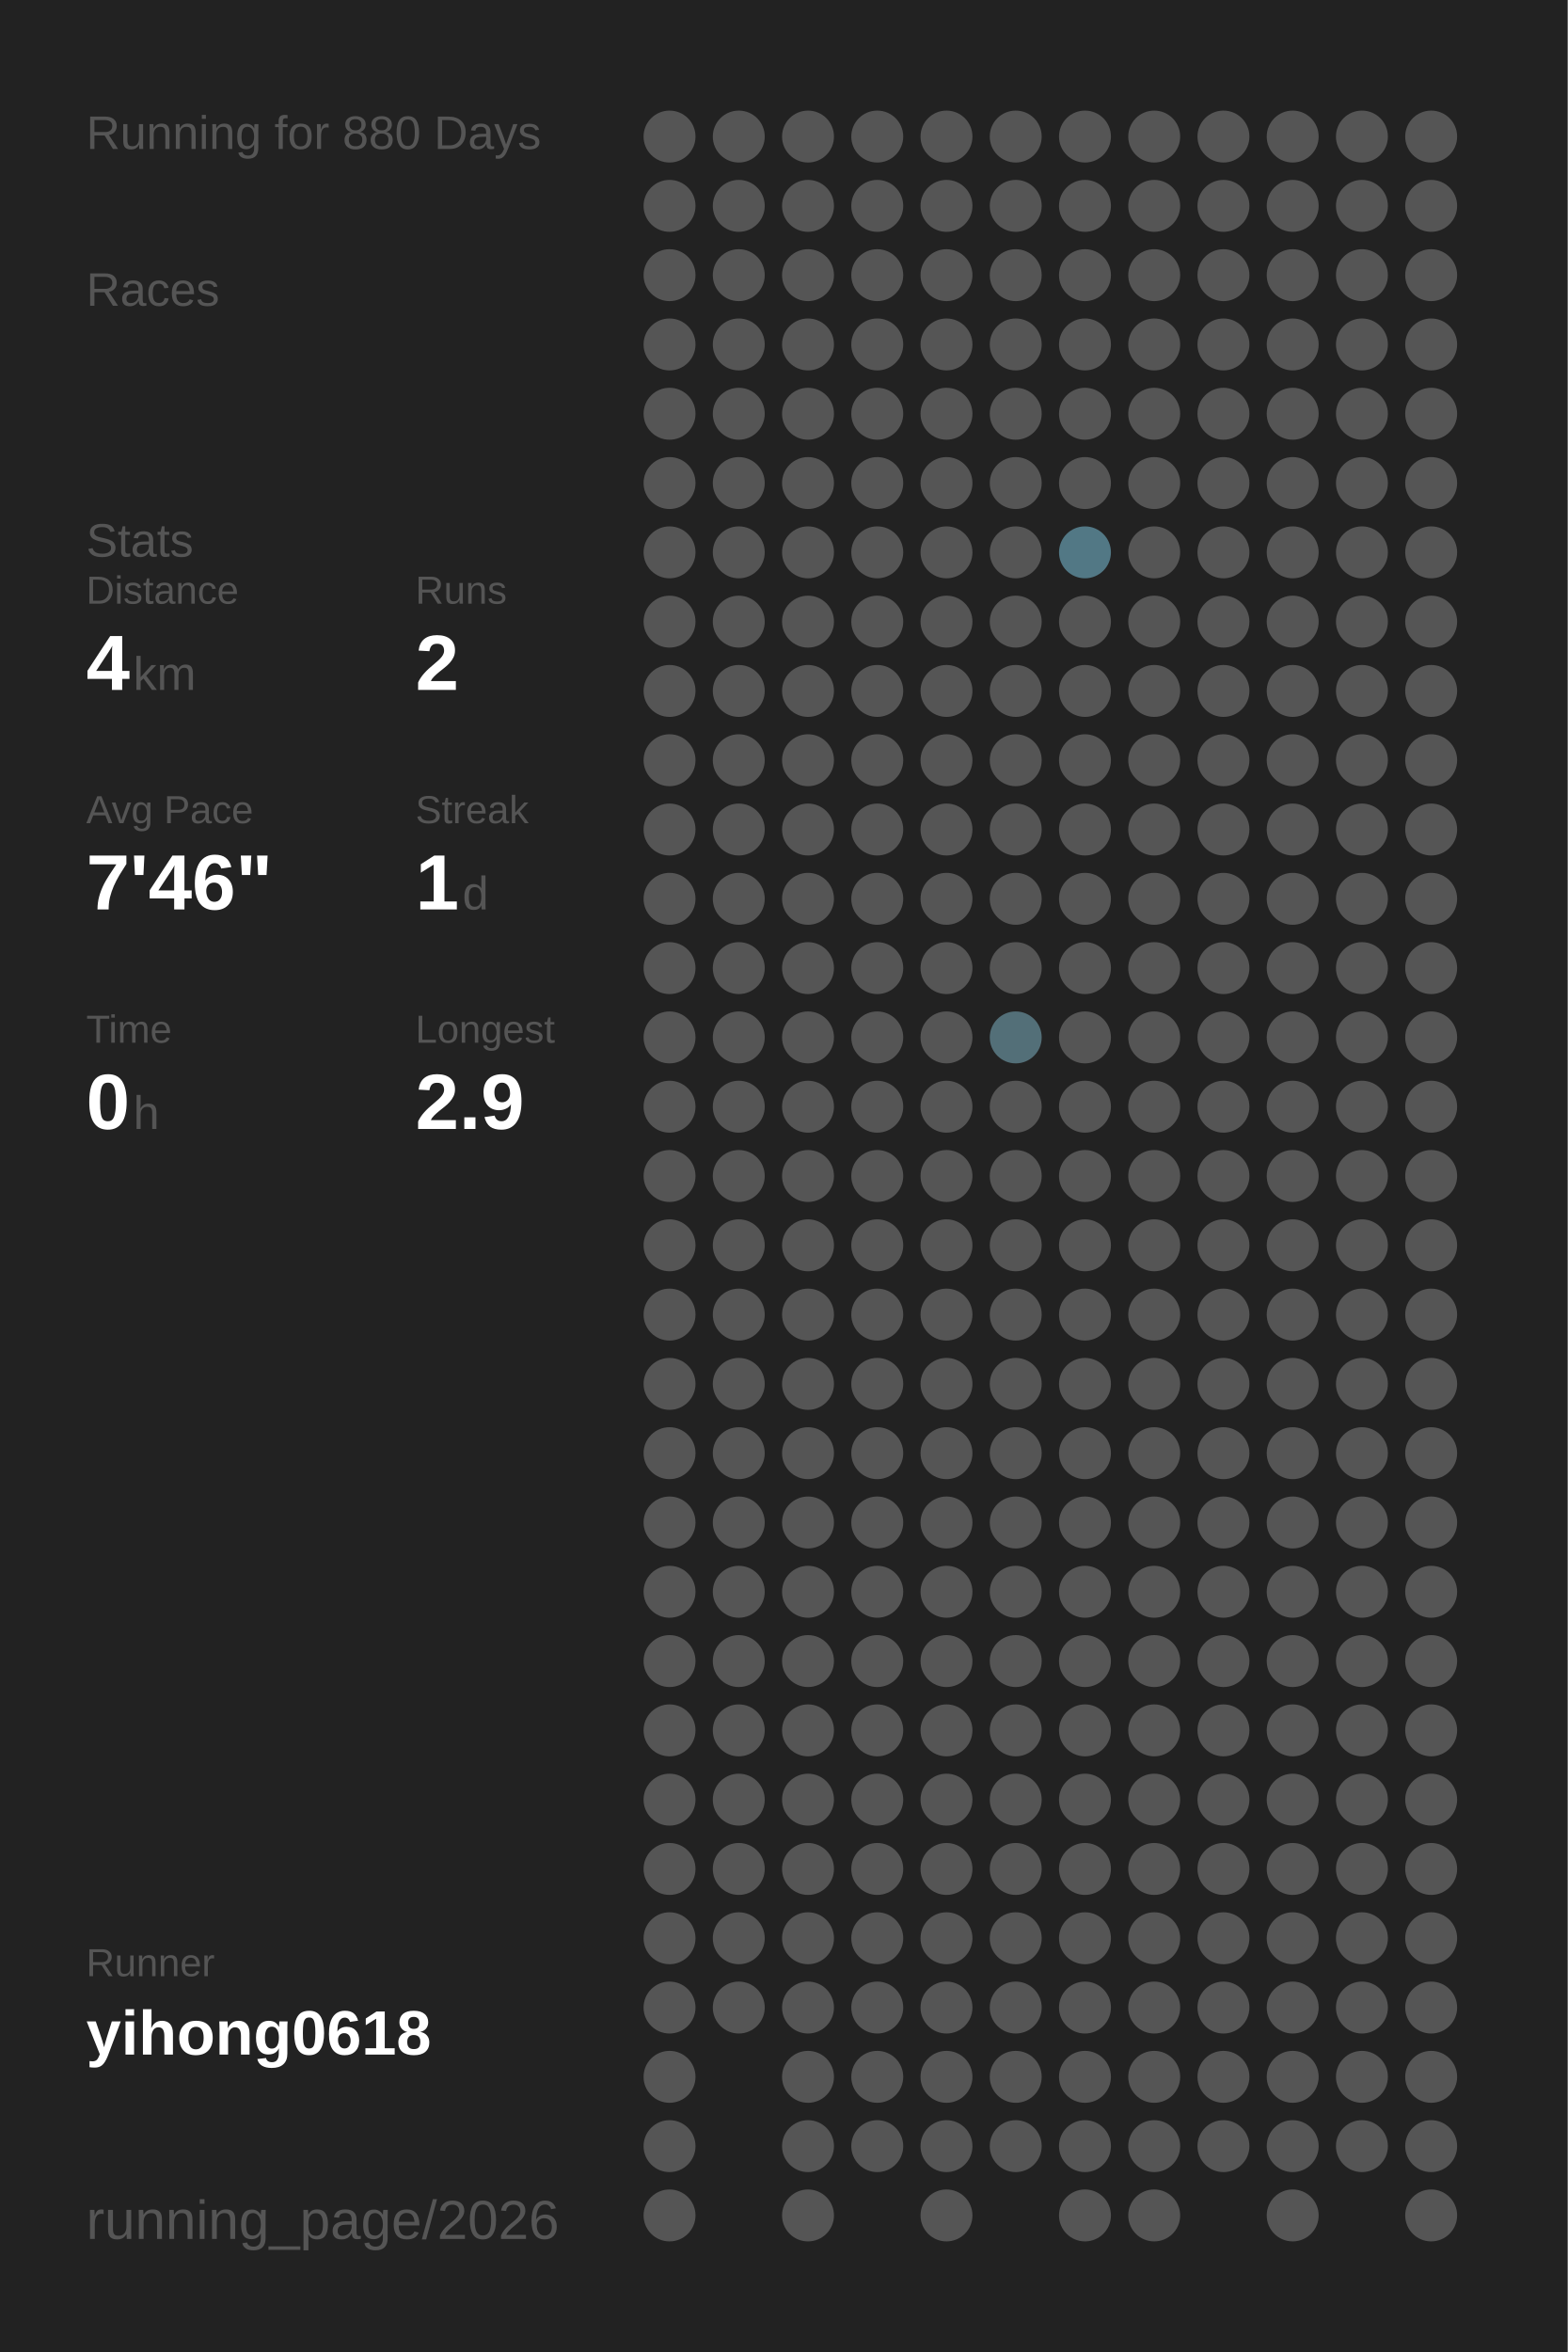
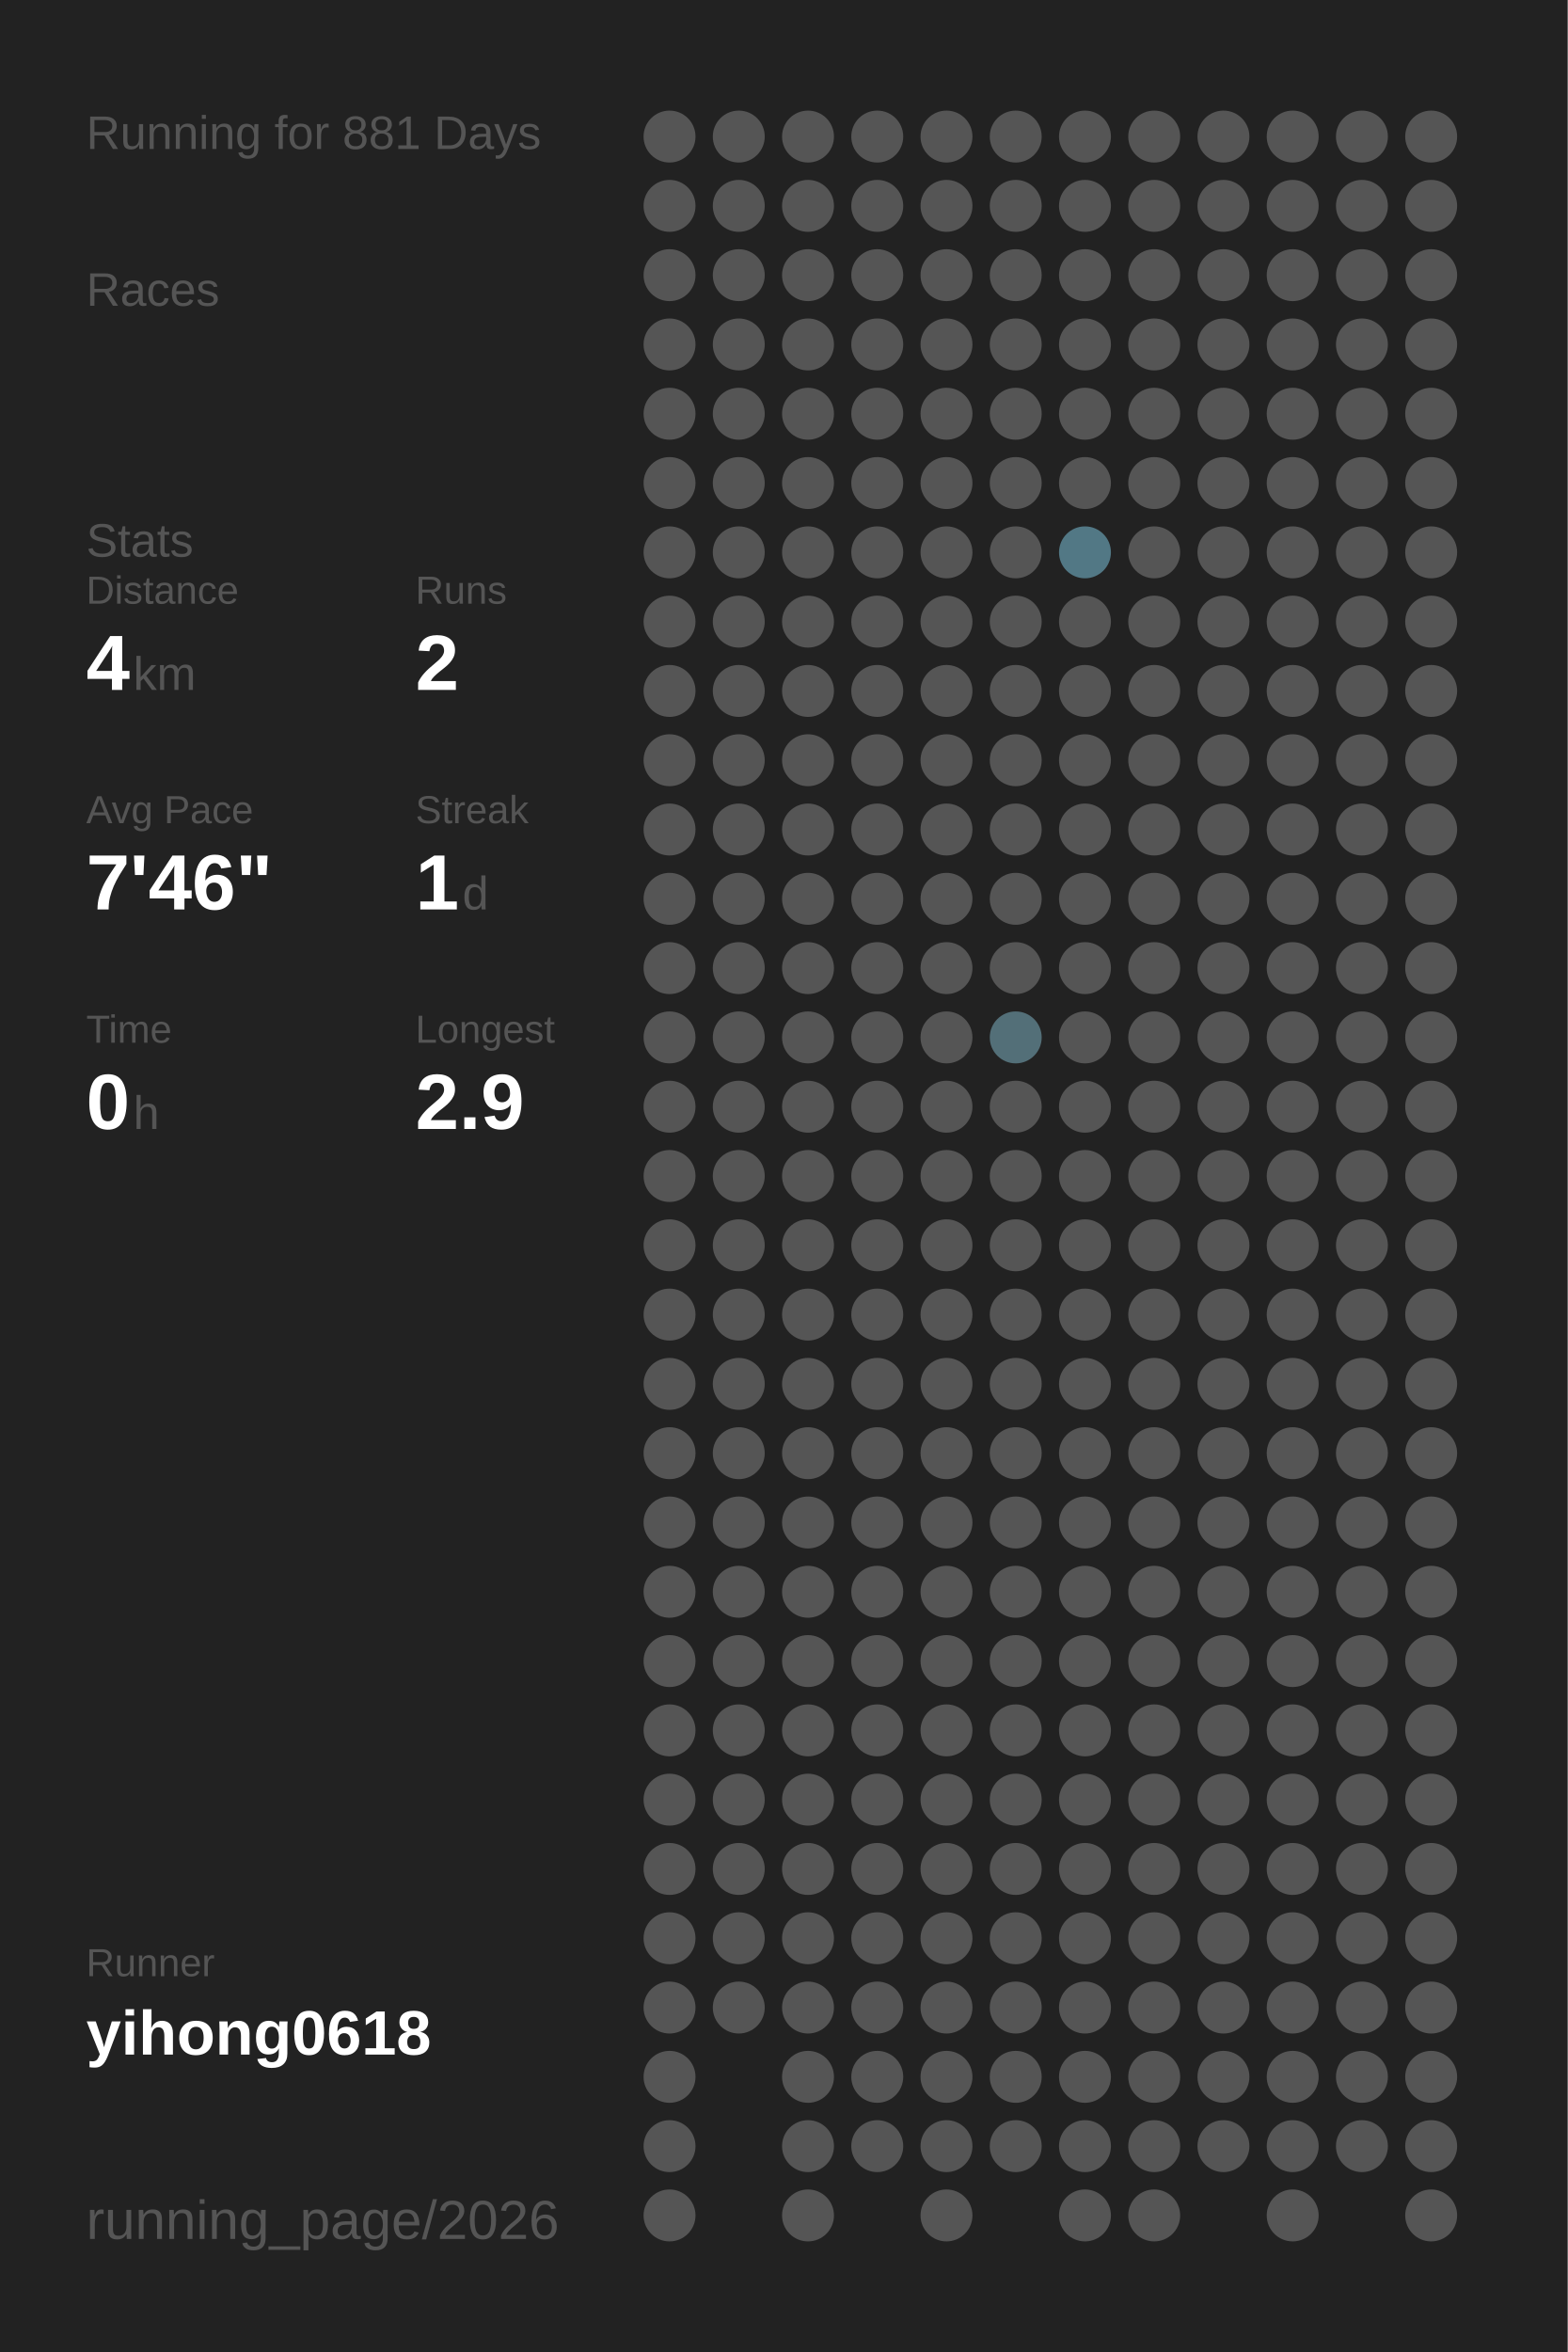
<svg xmlns="http://www.w3.org/2000/svg" baseProfile="full" height="300mm" version="1.1" viewBox="0,0,200,300" width="200mm">
  <defs />
  <rect fill="#222222" height="300" width="200" x="0" y="0" />
-   <text fill="#555555" style="font-size:6px; font-family:Arial;" x="11" y="19">Running for 880 Days</text>
+   <text fill="#555555" style="font-size:6px; font-family:Arial;" x="11" y="19">Running for 881 Days</text>
  <text fill="#555555" style="font-size:6px; font-family:Arial;" x="11" y="39">Races</text>
  <text fill="#555555" style="font-size:6px; font-family:Arial;" x="11" y="71">Stats</text>
  <text fill="#555555" style="font-size:5px; font-family:Arial;" x="11" y="77">Distance</text>
  <text fill="#FFFFFF" style="font-size:10px; font-family:Arial; font-weight:bold;" x="11" y="88">4</text>
  <text fill="#555555" style="font-size:6px; font-family:Arial;" x="17" y="88">km</text>
  <text fill="#555555" style="font-size:5px; font-family:Arial;" x="53" y="77">Runs</text>
  <text fill="#FFFFFF" style="font-size:10px; font-family:Arial; font-weight:bold;" x="53" y="88">2</text>
  <text fill="#555555" style="font-size:5px; font-family:Arial;" x="11" y="105">Avg Pace</text>
  <text fill="#FFFFFF" style="font-size:10px; font-family:Arial; font-weight:bold;" x="11" y="116">7'46"</text>
  <text fill="#555555" style="font-size:5px; font-family:Arial;" x="53" y="105">Streak</text>
  <text fill="#FFFFFF" style="font-size:10px; font-family:Arial; font-weight:bold;" x="53" y="116">1</text>
  <text fill="#555555" style="font-size:6px; font-family:Arial;" x="59" y="116">d</text>
  <text fill="#555555" style="font-size:5px; font-family:Arial;" x="11" y="133">Time</text>
  <text fill="#FFFFFF" style="font-size:10px; font-family:Arial; font-weight:bold;" x="11" y="144">0</text>
  <text fill="#555555" style="font-size:6px; font-family:Arial;" x="17" y="144">h</text>
  <text fill="#555555" style="font-size:5px; font-family:Arial;" x="53" y="133">Longest</text>
  <text fill="#FFFFFF" style="font-size:10px; font-family:Arial; font-weight:bold;" x="53" y="144">2.9</text>
  <text fill="#555555" style="font-size:5px; font-family:Arial;" x="11" y="252.065">Runner</text>
  <text fill="#FFFFFF" style="font-size:8px; font-family:Arial; font-weight:bold;" x="11" y="262.065">yihong0618</text>
  <text fill="#555555" style="font-size:7px; font-family:Arial;" x="11" y="285.581">running_page/2026</text>
  <circle cx="85.417" cy="17.419" fill="#555555" r="3.312" />
  <circle cx="85.417" cy="26.258" fill="#555555" r="3.312" />
  <circle cx="85.417" cy="35.097" fill="#555555" r="3.312" />
  <circle cx="85.417" cy="43.935" fill="#555555" r="3.312" />
  <circle cx="85.417" cy="52.774" fill="#555555" r="3.312" />
  <circle cx="85.417" cy="61.613" fill="#555555" r="3.312" />
  <circle cx="85.417" cy="70.452" fill="#555555" r="3.312" />
  <circle cx="85.417" cy="79.29" fill="#555555" r="3.312" />
  <circle cx="85.417" cy="88.129" fill="#555555" r="3.312" />
  <circle cx="85.417" cy="96.968" fill="#555555" r="3.312" />
  <circle cx="85.417" cy="105.806" fill="#555555" r="3.312" />
  <circle cx="85.417" cy="114.645" fill="#555555" r="3.312" />
  <circle cx="85.417" cy="123.484" fill="#555555" r="3.312" />
  <circle cx="85.417" cy="132.323" fill="#555555" r="3.312" />
  <circle cx="85.417" cy="141.161" fill="#555555" r="3.312" />
  <circle cx="85.417" cy="150" fill="#555555" r="3.312" />
  <circle cx="85.417" cy="158.839" fill="#555555" r="3.312" />
  <circle cx="85.417" cy="167.677" fill="#555555" r="3.312" />
  <circle cx="85.417" cy="176.516" fill="#555555" r="3.312" />
  <circle cx="85.417" cy="185.355" fill="#555555" r="3.312" />
  <circle cx="85.417" cy="194.194" fill="#555555" r="3.312" />
  <circle cx="85.417" cy="203.032" fill="#555555" r="3.312" />
  <circle cx="85.417" cy="211.871" fill="#555555" r="3.312" />
  <circle cx="85.417" cy="220.71" fill="#555555" r="3.312" />
  <circle cx="85.417" cy="229.548" fill="#555555" r="3.312" />
  <circle cx="85.417" cy="238.387" fill="#555555" r="3.312" />
  <circle cx="85.417" cy="247.226" fill="#555555" r="3.312" />
  <circle cx="85.417" cy="256.065" fill="#555555" r="3.312" />
  <circle cx="85.417" cy="264.903" fill="#555555" r="3.312" />
  <circle cx="85.417" cy="273.742" fill="#555555" r="3.312" />
  <circle cx="85.417" cy="282.581" fill="#555555" r="3.312" />
  <circle cx="94.25" cy="17.419" fill="#555555" r="3.312" />
  <circle cx="94.25" cy="26.258" fill="#555555" r="3.312" />
  <circle cx="94.25" cy="35.097" fill="#555555" r="3.312" />
  <circle cx="94.25" cy="43.935" fill="#555555" r="3.312" />
  <circle cx="94.25" cy="52.774" fill="#555555" r="3.312" />
  <circle cx="94.25" cy="61.613" fill="#555555" r="3.312" />
  <circle cx="94.25" cy="70.452" fill="#555555" r="3.312" />
  <circle cx="94.25" cy="79.29" fill="#555555" r="3.312" />
  <circle cx="94.25" cy="88.129" fill="#555555" r="3.312" />
  <circle cx="94.25" cy="96.968" fill="#555555" r="3.312" />
  <circle cx="94.25" cy="105.806" fill="#555555" r="3.312" />
  <circle cx="94.25" cy="114.645" fill="#555555" r="3.312" />
  <circle cx="94.25" cy="123.484" fill="#555555" r="3.312" />
  <circle cx="94.25" cy="132.323" fill="#555555" r="3.312" />
  <circle cx="94.25" cy="141.161" fill="#555555" r="3.312" />
  <circle cx="94.25" cy="150" fill="#555555" r="3.312" />
  <circle cx="94.25" cy="158.839" fill="#555555" r="3.312" />
  <circle cx="94.25" cy="167.677" fill="#555555" r="3.312" />
  <circle cx="94.25" cy="176.516" fill="#555555" r="3.312" />
  <circle cx="94.25" cy="185.355" fill="#555555" r="3.312" />
  <circle cx="94.25" cy="194.194" fill="#555555" r="3.312" />
  <circle cx="94.25" cy="203.032" fill="#555555" r="3.312" />
  <circle cx="94.25" cy="211.871" fill="#555555" r="3.312" />
  <circle cx="94.25" cy="220.71" fill="#555555" r="3.312" />
  <circle cx="94.25" cy="229.548" fill="#555555" r="3.312" />
  <circle cx="94.25" cy="238.387" fill="#555555" r="3.312" />
  <circle cx="94.25" cy="247.226" fill="#555555" r="3.312" />
  <circle cx="94.25" cy="256.065" fill="#555555" r="3.312" />
  <circle cx="103.083" cy="17.419" fill="#555555" r="3.312" />
  <circle cx="103.083" cy="26.258" fill="#555555" r="3.312" />
  <circle cx="103.083" cy="35.097" fill="#555555" r="3.312" />
  <circle cx="103.083" cy="43.935" fill="#555555" r="3.312" />
  <circle cx="103.083" cy="52.774" fill="#555555" r="3.312" />
  <circle cx="103.083" cy="61.613" fill="#555555" r="3.312" />
  <circle cx="103.083" cy="70.452" fill="#555555" r="3.312" />
  <circle cx="103.083" cy="79.29" fill="#555555" r="3.312" />
  <circle cx="103.083" cy="88.129" fill="#555555" r="3.312" />
  <circle cx="103.083" cy="96.968" fill="#555555" r="3.312" />
  <circle cx="103.083" cy="105.806" fill="#555555" r="3.312" />
  <circle cx="103.083" cy="114.645" fill="#555555" r="3.312" />
  <circle cx="103.083" cy="123.484" fill="#555555" r="3.312" />
  <circle cx="103.083" cy="132.323" fill="#555555" r="3.312" />
  <circle cx="103.083" cy="141.161" fill="#555555" r="3.312" />
  <circle cx="103.083" cy="150" fill="#555555" r="3.312" />
  <circle cx="103.083" cy="158.839" fill="#555555" r="3.312" />
  <circle cx="103.083" cy="167.677" fill="#555555" r="3.312" />
  <circle cx="103.083" cy="176.516" fill="#555555" r="3.312" />
  <circle cx="103.083" cy="185.355" fill="#555555" r="3.312" />
  <circle cx="103.083" cy="194.194" fill="#555555" r="3.312" />
  <circle cx="103.083" cy="203.032" fill="#555555" r="3.312" />
  <circle cx="103.083" cy="211.871" fill="#555555" r="3.312" />
  <circle cx="103.083" cy="220.71" fill="#555555" r="3.312" />
  <circle cx="103.083" cy="229.548" fill="#555555" r="3.312" />
  <circle cx="103.083" cy="238.387" fill="#555555" r="3.312" />
  <circle cx="103.083" cy="247.226" fill="#555555" r="3.312" />
  <circle cx="103.083" cy="256.065" fill="#555555" r="3.312" />
  <circle cx="103.083" cy="264.903" fill="#555555" r="3.312" />
  <circle cx="103.083" cy="273.742" fill="#555555" r="3.312" />
  <circle cx="103.083" cy="282.581" fill="#555555" r="3.312" />
  <circle cx="111.917" cy="17.419" fill="#555555" r="3.312" />
  <circle cx="111.917" cy="26.258" fill="#555555" r="3.312" />
  <circle cx="111.917" cy="35.097" fill="#555555" r="3.312" />
  <circle cx="111.917" cy="43.935" fill="#555555" r="3.312" />
  <circle cx="111.917" cy="52.774" fill="#555555" r="3.312" />
  <circle cx="111.917" cy="61.613" fill="#555555" r="3.312" />
  <circle cx="111.917" cy="70.452" fill="#555555" r="3.312" />
  <circle cx="111.917" cy="79.29" fill="#555555" r="3.312" />
  <circle cx="111.917" cy="88.129" fill="#555555" r="3.312" />
  <circle cx="111.917" cy="96.968" fill="#555555" r="3.312" />
  <circle cx="111.917" cy="105.806" fill="#555555" r="3.312" />
  <circle cx="111.917" cy="114.645" fill="#555555" r="3.312" />
  <circle cx="111.917" cy="123.484" fill="#555555" r="3.312" />
  <circle cx="111.917" cy="132.323" fill="#555555" r="3.312" />
  <circle cx="111.917" cy="141.161" fill="#555555" r="3.312" />
  <circle cx="111.917" cy="150" fill="#555555" r="3.312" />
  <circle cx="111.917" cy="158.839" fill="#555555" r="3.312" />
  <circle cx="111.917" cy="167.677" fill="#555555" r="3.312" />
  <circle cx="111.917" cy="176.516" fill="#555555" r="3.312" />
  <circle cx="111.917" cy="185.355" fill="#555555" r="3.312" />
  <circle cx="111.917" cy="194.194" fill="#555555" r="3.312" />
  <circle cx="111.917" cy="203.032" fill="#555555" r="3.312" />
  <circle cx="111.917" cy="211.871" fill="#555555" r="3.312" />
  <circle cx="111.917" cy="220.71" fill="#555555" r="3.312" />
  <circle cx="111.917" cy="229.548" fill="#555555" r="3.312" />
  <circle cx="111.917" cy="238.387" fill="#555555" r="3.312" />
  <circle cx="111.917" cy="247.226" fill="#555555" r="3.312" />
  <circle cx="111.917" cy="256.065" fill="#555555" r="3.312" />
  <circle cx="111.917" cy="264.903" fill="#555555" r="3.312" />
  <circle cx="111.917" cy="273.742" fill="#555555" r="3.312" />
  <circle cx="120.75" cy="17.419" fill="#555555" r="3.312" />
  <circle cx="120.75" cy="26.258" fill="#555555" r="3.312" />
  <circle cx="120.75" cy="35.097" fill="#555555" r="3.312" />
  <circle cx="120.75" cy="43.935" fill="#555555" r="3.312" />
  <circle cx="120.75" cy="52.774" fill="#555555" r="3.312" />
  <circle cx="120.75" cy="61.613" fill="#555555" r="3.312" />
  <circle cx="120.75" cy="70.452" fill="#555555" r="3.312" />
  <circle cx="120.75" cy="79.29" fill="#555555" r="3.312" />
  <circle cx="120.75" cy="88.129" fill="#555555" r="3.312" />
  <circle cx="120.75" cy="96.968" fill="#555555" r="3.312" />
  <circle cx="120.75" cy="105.806" fill="#555555" r="3.312" />
  <circle cx="120.75" cy="114.645" fill="#555555" r="3.312" />
  <circle cx="120.75" cy="123.484" fill="#555555" r="3.312" />
  <circle cx="120.75" cy="132.323" fill="#555555" r="3.312" />
  <circle cx="120.75" cy="141.161" fill="#555555" r="3.312" />
  <circle cx="120.75" cy="150" fill="#555555" r="3.312" />
  <circle cx="120.75" cy="158.839" fill="#555555" r="3.312" />
  <circle cx="120.75" cy="167.677" fill="#555555" r="3.312" />
  <circle cx="120.75" cy="176.516" fill="#555555" r="3.312" />
  <circle cx="120.75" cy="185.355" fill="#555555" r="3.312" />
  <circle cx="120.75" cy="194.194" fill="#555555" r="3.312" />
  <circle cx="120.75" cy="203.032" fill="#555555" r="3.312" />
  <circle cx="120.75" cy="211.871" fill="#555555" r="3.312" />
  <circle cx="120.75" cy="220.71" fill="#555555" r="3.312" />
  <circle cx="120.75" cy="229.548" fill="#555555" r="3.312" />
  <circle cx="120.75" cy="238.387" fill="#555555" r="3.312" />
  <circle cx="120.75" cy="247.226" fill="#555555" r="3.312" />
  <circle cx="120.75" cy="256.065" fill="#555555" r="3.312" />
  <circle cx="120.75" cy="264.903" fill="#555555" r="3.312" />
  <circle cx="120.75" cy="273.742" fill="#555555" r="3.312" />
  <circle cx="120.75" cy="282.581" fill="#555555" r="3.312" />
  <circle cx="129.583" cy="17.419" fill="#555555" r="3.312" />
  <circle cx="129.583" cy="26.258" fill="#555555" r="3.312" />
  <circle cx="129.583" cy="35.097" fill="#555555" r="3.312" />
  <circle cx="129.583" cy="43.935" fill="#555555" r="3.312" />
  <circle cx="129.583" cy="52.774" fill="#555555" r="3.312" />
  <circle cx="129.583" cy="61.613" fill="#555555" r="3.312" />
  <circle cx="129.583" cy="70.452" fill="#555555" r="3.312" />
  <circle cx="129.583" cy="79.29" fill="#555555" r="3.312" />
  <circle cx="129.583" cy="88.129" fill="#555555" r="3.312" />
  <circle cx="129.583" cy="96.968" fill="#555555" r="3.312" />
  <circle cx="129.583" cy="105.806" fill="#555555" r="3.312" />
  <circle cx="129.583" cy="114.645" fill="#555555" r="3.312" />
  <circle cx="129.583" cy="123.484" fill="#555555" r="3.312" />
  <circle cx="129.583" cy="132.323" fill="#536f78" r="3.312" />
  <circle cx="129.583" cy="141.161" fill="#555555" r="3.312" />
  <circle cx="129.583" cy="150" fill="#555555" r="3.312" />
  <circle cx="129.583" cy="158.839" fill="#555555" r="3.312" />
  <circle cx="129.583" cy="167.677" fill="#555555" r="3.312" />
  <circle cx="129.583" cy="176.516" fill="#555555" r="3.312" />
  <circle cx="129.583" cy="185.355" fill="#555555" r="3.312" />
  <circle cx="129.583" cy="194.194" fill="#555555" r="3.312" />
  <circle cx="129.583" cy="203.032" fill="#555555" r="3.312" />
  <circle cx="129.583" cy="211.871" fill="#555555" r="3.312" />
  <circle cx="129.583" cy="220.71" fill="#555555" r="3.312" />
  <circle cx="129.583" cy="229.548" fill="#555555" r="3.312" />
  <circle cx="129.583" cy="238.387" fill="#555555" r="3.312" />
  <circle cx="129.583" cy="247.226" fill="#555555" r="3.312" />
  <circle cx="129.583" cy="256.065" fill="#555555" r="3.312" />
  <circle cx="129.583" cy="264.903" fill="#555555" r="3.312" />
  <circle cx="129.583" cy="273.742" fill="#555555" r="3.312" />
  <circle cx="138.417" cy="17.419" fill="#555555" r="3.312" />
  <circle cx="138.417" cy="26.258" fill="#555555" r="3.312" />
  <circle cx="138.417" cy="35.097" fill="#555555" r="3.312" />
  <circle cx="138.417" cy="43.935" fill="#555555" r="3.312" />
  <circle cx="138.417" cy="52.774" fill="#555555" r="3.312" />
  <circle cx="138.417" cy="61.613" fill="#555555" r="3.312" />
  <circle cx="138.417" cy="70.452" fill="#527885" r="3.312" />
  <circle cx="138.417" cy="79.29" fill="#555555" r="3.312" />
  <circle cx="138.417" cy="88.129" fill="#555555" r="3.312" />
  <circle cx="138.417" cy="96.968" fill="#555555" r="3.312" />
  <circle cx="138.417" cy="105.806" fill="#555555" r="3.312" />
  <circle cx="138.417" cy="114.645" fill="#555555" r="3.312" />
  <circle cx="138.417" cy="123.484" fill="#555555" r="3.312" />
  <circle cx="138.417" cy="132.323" fill="#555555" r="3.312" />
  <circle cx="138.417" cy="141.161" fill="#555555" r="3.312" />
  <circle cx="138.417" cy="150" fill="#555555" r="3.312" />
  <circle cx="138.417" cy="158.839" fill="#555555" r="3.312" />
  <circle cx="138.417" cy="167.677" fill="#555555" r="3.312" />
  <circle cx="138.417" cy="176.516" fill="#555555" r="3.312" />
  <circle cx="138.417" cy="185.355" fill="#555555" r="3.312" />
  <circle cx="138.417" cy="194.194" fill="#555555" r="3.312" />
  <circle cx="138.417" cy="203.032" fill="#555555" r="3.312" />
  <circle cx="138.417" cy="211.871" fill="#555555" r="3.312" />
  <circle cx="138.417" cy="220.71" fill="#555555" r="3.312" />
  <circle cx="138.417" cy="229.548" fill="#555555" r="3.312" />
  <circle cx="138.417" cy="238.387" fill="#555555" r="3.312" />
  <circle cx="138.417" cy="247.226" fill="#555555" r="3.312" />
  <circle cx="138.417" cy="256.065" fill="#555555" r="3.312" />
  <circle cx="138.417" cy="264.903" fill="#555555" r="3.312" />
  <circle cx="138.417" cy="273.742" fill="#555555" r="3.312" />
  <circle cx="138.417" cy="282.581" fill="#555555" r="3.312" />
  <circle cx="147.25" cy="17.419" fill="#555555" r="3.312" />
  <circle cx="147.25" cy="26.258" fill="#555555" r="3.312" />
  <circle cx="147.25" cy="35.097" fill="#555555" r="3.312" />
  <circle cx="147.25" cy="43.935" fill="#555555" r="3.312" />
  <circle cx="147.25" cy="52.774" fill="#555555" r="3.312" />
  <circle cx="147.25" cy="61.613" fill="#555555" r="3.312" />
  <circle cx="147.25" cy="70.452" fill="#555555" r="3.312" />
  <circle cx="147.25" cy="79.29" fill="#555555" r="3.312" />
  <circle cx="147.25" cy="88.129" fill="#555555" r="3.312" />
  <circle cx="147.25" cy="96.968" fill="#555555" r="3.312" />
  <circle cx="147.25" cy="105.806" fill="#555555" r="3.312" />
  <circle cx="147.25" cy="114.645" fill="#555555" r="3.312" />
  <circle cx="147.25" cy="123.484" fill="#555555" r="3.312" />
  <circle cx="147.25" cy="132.323" fill="#555555" r="3.312" />
  <circle cx="147.25" cy="141.161" fill="#555555" r="3.312" />
  <circle cx="147.25" cy="150" fill="#555555" r="3.312" />
  <circle cx="147.25" cy="158.839" fill="#555555" r="3.312" />
  <circle cx="147.25" cy="167.677" fill="#555555" r="3.312" />
  <circle cx="147.25" cy="176.516" fill="#555555" r="3.312" />
  <circle cx="147.25" cy="185.355" fill="#555555" r="3.312" />
  <circle cx="147.25" cy="194.194" fill="#555555" r="3.312" />
  <circle cx="147.25" cy="203.032" fill="#555555" r="3.312" />
  <circle cx="147.25" cy="211.871" fill="#555555" r="3.312" />
  <circle cx="147.25" cy="220.71" fill="#555555" r="3.312" />
  <circle cx="147.25" cy="229.548" fill="#555555" r="3.312" />
  <circle cx="147.25" cy="238.387" fill="#555555" r="3.312" />
  <circle cx="147.25" cy="247.226" fill="#555555" r="3.312" />
  <circle cx="147.25" cy="256.065" fill="#555555" r="3.312" />
  <circle cx="147.25" cy="264.903" fill="#555555" r="3.312" />
  <circle cx="147.25" cy="273.742" fill="#555555" r="3.312" />
  <circle cx="147.25" cy="282.581" fill="#555555" r="3.312" />
  <circle cx="156.083" cy="17.419" fill="#555555" r="3.312" />
  <circle cx="156.083" cy="26.258" fill="#555555" r="3.312" />
  <circle cx="156.083" cy="35.097" fill="#555555" r="3.312" />
  <circle cx="156.083" cy="43.935" fill="#555555" r="3.312" />
  <circle cx="156.083" cy="52.774" fill="#555555" r="3.312" />
  <circle cx="156.083" cy="61.613" fill="#555555" r="3.312" />
  <circle cx="156.083" cy="70.452" fill="#555555" r="3.312" />
  <circle cx="156.083" cy="79.29" fill="#555555" r="3.312" />
  <circle cx="156.083" cy="88.129" fill="#555555" r="3.312" />
  <circle cx="156.083" cy="96.968" fill="#555555" r="3.312" />
  <circle cx="156.083" cy="105.806" fill="#555555" r="3.312" />
  <circle cx="156.083" cy="114.645" fill="#555555" r="3.312" />
  <circle cx="156.083" cy="123.484" fill="#555555" r="3.312" />
  <circle cx="156.083" cy="132.323" fill="#555555" r="3.312" />
  <circle cx="156.083" cy="141.161" fill="#555555" r="3.312" />
  <circle cx="156.083" cy="150" fill="#555555" r="3.312" />
  <circle cx="156.083" cy="158.839" fill="#555555" r="3.312" />
  <circle cx="156.083" cy="167.677" fill="#555555" r="3.312" />
  <circle cx="156.083" cy="176.516" fill="#555555" r="3.312" />
  <circle cx="156.083" cy="185.355" fill="#555555" r="3.312" />
  <circle cx="156.083" cy="194.194" fill="#555555" r="3.312" />
  <circle cx="156.083" cy="203.032" fill="#555555" r="3.312" />
  <circle cx="156.083" cy="211.871" fill="#555555" r="3.312" />
  <circle cx="156.083" cy="220.71" fill="#555555" r="3.312" />
  <circle cx="156.083" cy="229.548" fill="#555555" r="3.312" />
  <circle cx="156.083" cy="238.387" fill="#555555" r="3.312" />
  <circle cx="156.083" cy="247.226" fill="#555555" r="3.312" />
  <circle cx="156.083" cy="256.065" fill="#555555" r="3.312" />
  <circle cx="156.083" cy="264.903" fill="#555555" r="3.312" />
  <circle cx="156.083" cy="273.742" fill="#555555" r="3.312" />
  <circle cx="164.917" cy="17.419" fill="#555555" r="3.312" />
  <circle cx="164.917" cy="26.258" fill="#555555" r="3.312" />
  <circle cx="164.917" cy="35.097" fill="#555555" r="3.312" />
  <circle cx="164.917" cy="43.935" fill="#555555" r="3.312" />
  <circle cx="164.917" cy="52.774" fill="#555555" r="3.312" />
  <circle cx="164.917" cy="61.613" fill="#555555" r="3.312" />
  <circle cx="164.917" cy="70.452" fill="#555555" r="3.312" />
  <circle cx="164.917" cy="79.29" fill="#555555" r="3.312" />
  <circle cx="164.917" cy="88.129" fill="#555555" r="3.312" />
  <circle cx="164.917" cy="96.968" fill="#555555" r="3.312" />
  <circle cx="164.917" cy="105.806" fill="#555555" r="3.312" />
  <circle cx="164.917" cy="114.645" fill="#555555" r="3.312" />
  <circle cx="164.917" cy="123.484" fill="#555555" r="3.312" />
  <circle cx="164.917" cy="132.323" fill="#555555" r="3.312" />
  <circle cx="164.917" cy="141.161" fill="#555555" r="3.312" />
  <circle cx="164.917" cy="150" fill="#555555" r="3.312" />
  <circle cx="164.917" cy="158.839" fill="#555555" r="3.312" />
  <circle cx="164.917" cy="167.677" fill="#555555" r="3.312" />
  <circle cx="164.917" cy="176.516" fill="#555555" r="3.312" />
  <circle cx="164.917" cy="185.355" fill="#555555" r="3.312" />
  <circle cx="164.917" cy="194.194" fill="#555555" r="3.312" />
  <circle cx="164.917" cy="203.032" fill="#555555" r="3.312" />
  <circle cx="164.917" cy="211.871" fill="#555555" r="3.312" />
  <circle cx="164.917" cy="220.71" fill="#555555" r="3.312" />
  <circle cx="164.917" cy="229.548" fill="#555555" r="3.312" />
  <circle cx="164.917" cy="238.387" fill="#555555" r="3.312" />
  <circle cx="164.917" cy="247.226" fill="#555555" r="3.312" />
  <circle cx="164.917" cy="256.065" fill="#555555" r="3.312" />
  <circle cx="164.917" cy="264.903" fill="#555555" r="3.312" />
  <circle cx="164.917" cy="273.742" fill="#555555" r="3.312" />
  <circle cx="164.917" cy="282.581" fill="#555555" r="3.312" />
  <circle cx="173.75" cy="17.419" fill="#555555" r="3.312" />
  <circle cx="173.75" cy="26.258" fill="#555555" r="3.312" />
  <circle cx="173.75" cy="35.097" fill="#555555" r="3.312" />
  <circle cx="173.75" cy="43.935" fill="#555555" r="3.312" />
  <circle cx="173.75" cy="52.774" fill="#555555" r="3.312" />
  <circle cx="173.75" cy="61.613" fill="#555555" r="3.312" />
  <circle cx="173.75" cy="70.452" fill="#555555" r="3.312" />
  <circle cx="173.75" cy="79.29" fill="#555555" r="3.312" />
  <circle cx="173.75" cy="88.129" fill="#555555" r="3.312" />
  <circle cx="173.75" cy="96.968" fill="#555555" r="3.312" />
  <circle cx="173.75" cy="105.806" fill="#555555" r="3.312" />
  <circle cx="173.75" cy="114.645" fill="#555555" r="3.312" />
  <circle cx="173.75" cy="123.484" fill="#555555" r="3.312" />
  <circle cx="173.75" cy="132.323" fill="#555555" r="3.312" />
  <circle cx="173.75" cy="141.161" fill="#555555" r="3.312" />
  <circle cx="173.75" cy="150" fill="#555555" r="3.312" />
  <circle cx="173.75" cy="158.839" fill="#555555" r="3.312" />
  <circle cx="173.75" cy="167.677" fill="#555555" r="3.312" />
  <circle cx="173.75" cy="176.516" fill="#555555" r="3.312" />
  <circle cx="173.75" cy="185.355" fill="#555555" r="3.312" />
  <circle cx="173.75" cy="194.194" fill="#555555" r="3.312" />
  <circle cx="173.75" cy="203.032" fill="#555555" r="3.312" />
  <circle cx="173.75" cy="211.871" fill="#555555" r="3.312" />
  <circle cx="173.75" cy="220.71" fill="#555555" r="3.312" />
  <circle cx="173.75" cy="229.548" fill="#555555" r="3.312" />
  <circle cx="173.75" cy="238.387" fill="#555555" r="3.312" />
  <circle cx="173.75" cy="247.226" fill="#555555" r="3.312" />
  <circle cx="173.75" cy="256.065" fill="#555555" r="3.312" />
  <circle cx="173.75" cy="264.903" fill="#555555" r="3.312" />
  <circle cx="173.75" cy="273.742" fill="#555555" r="3.312" />
  <circle cx="182.583" cy="17.419" fill="#555555" r="3.312" />
  <circle cx="182.583" cy="26.258" fill="#555555" r="3.312" />
  <circle cx="182.583" cy="35.097" fill="#555555" r="3.312" />
  <circle cx="182.583" cy="43.935" fill="#555555" r="3.312" />
  <circle cx="182.583" cy="52.774" fill="#555555" r="3.312" />
  <circle cx="182.583" cy="61.613" fill="#555555" r="3.312" />
  <circle cx="182.583" cy="70.452" fill="#555555" r="3.312" />
  <circle cx="182.583" cy="79.29" fill="#555555" r="3.312" />
  <circle cx="182.583" cy="88.129" fill="#555555" r="3.312" />
  <circle cx="182.583" cy="96.968" fill="#555555" r="3.312" />
  <circle cx="182.583" cy="105.806" fill="#555555" r="3.312" />
  <circle cx="182.583" cy="114.645" fill="#555555" r="3.312" />
  <circle cx="182.583" cy="123.484" fill="#555555" r="3.312" />
  <circle cx="182.583" cy="132.323" fill="#555555" r="3.312" />
  <circle cx="182.583" cy="141.161" fill="#555555" r="3.312" />
  <circle cx="182.583" cy="150" fill="#555555" r="3.312" />
  <circle cx="182.583" cy="158.839" fill="#555555" r="3.312" />
  <circle cx="182.583" cy="167.677" fill="#555555" r="3.312" />
  <circle cx="182.583" cy="176.516" fill="#555555" r="3.312" />
  <circle cx="182.583" cy="185.355" fill="#555555" r="3.312" />
  <circle cx="182.583" cy="194.194" fill="#555555" r="3.312" />
  <circle cx="182.583" cy="203.032" fill="#555555" r="3.312" />
  <circle cx="182.583" cy="211.871" fill="#555555" r="3.312" />
  <circle cx="182.583" cy="220.71" fill="#555555" r="3.312" />
  <circle cx="182.583" cy="229.548" fill="#555555" r="3.312" />
  <circle cx="182.583" cy="238.387" fill="#555555" r="3.312" />
  <circle cx="182.583" cy="247.226" fill="#555555" r="3.312" />
  <circle cx="182.583" cy="256.065" fill="#555555" r="3.312" />
  <circle cx="182.583" cy="264.903" fill="#555555" r="3.312" />
  <circle cx="182.583" cy="273.742" fill="#555555" r="3.312" />
  <circle cx="182.583" cy="282.581" fill="#555555" r="3.312" />
</svg>
